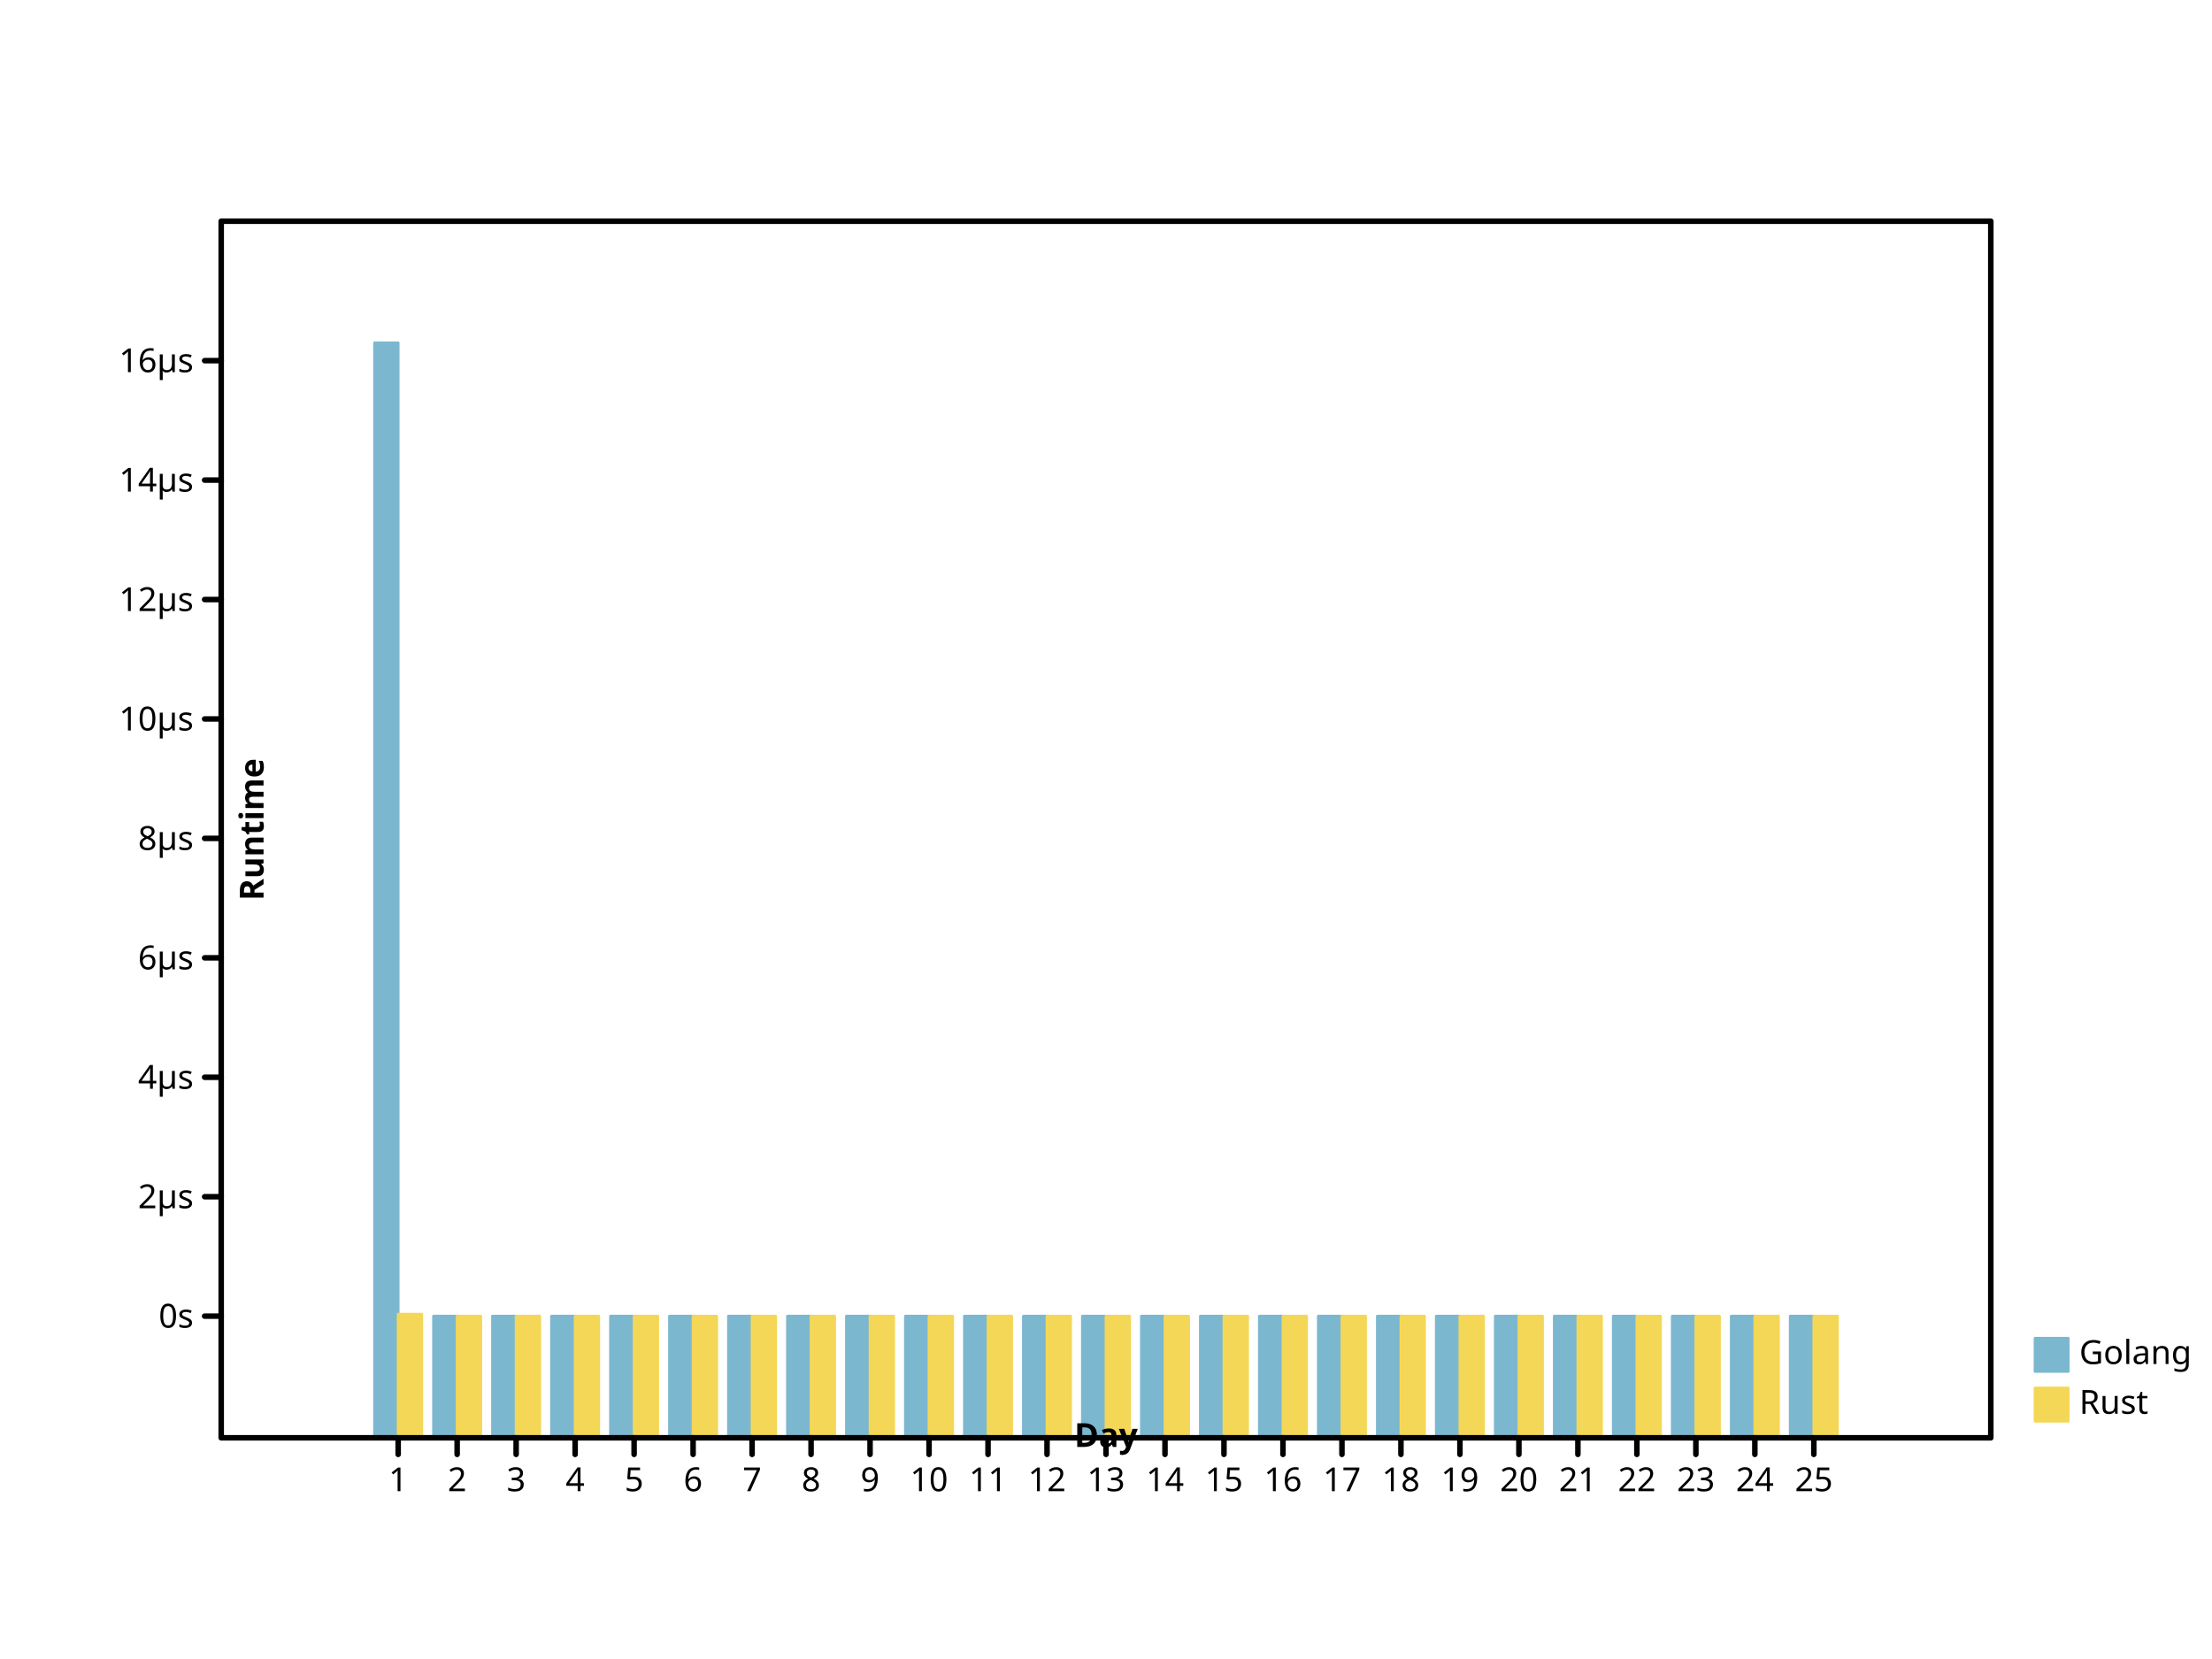
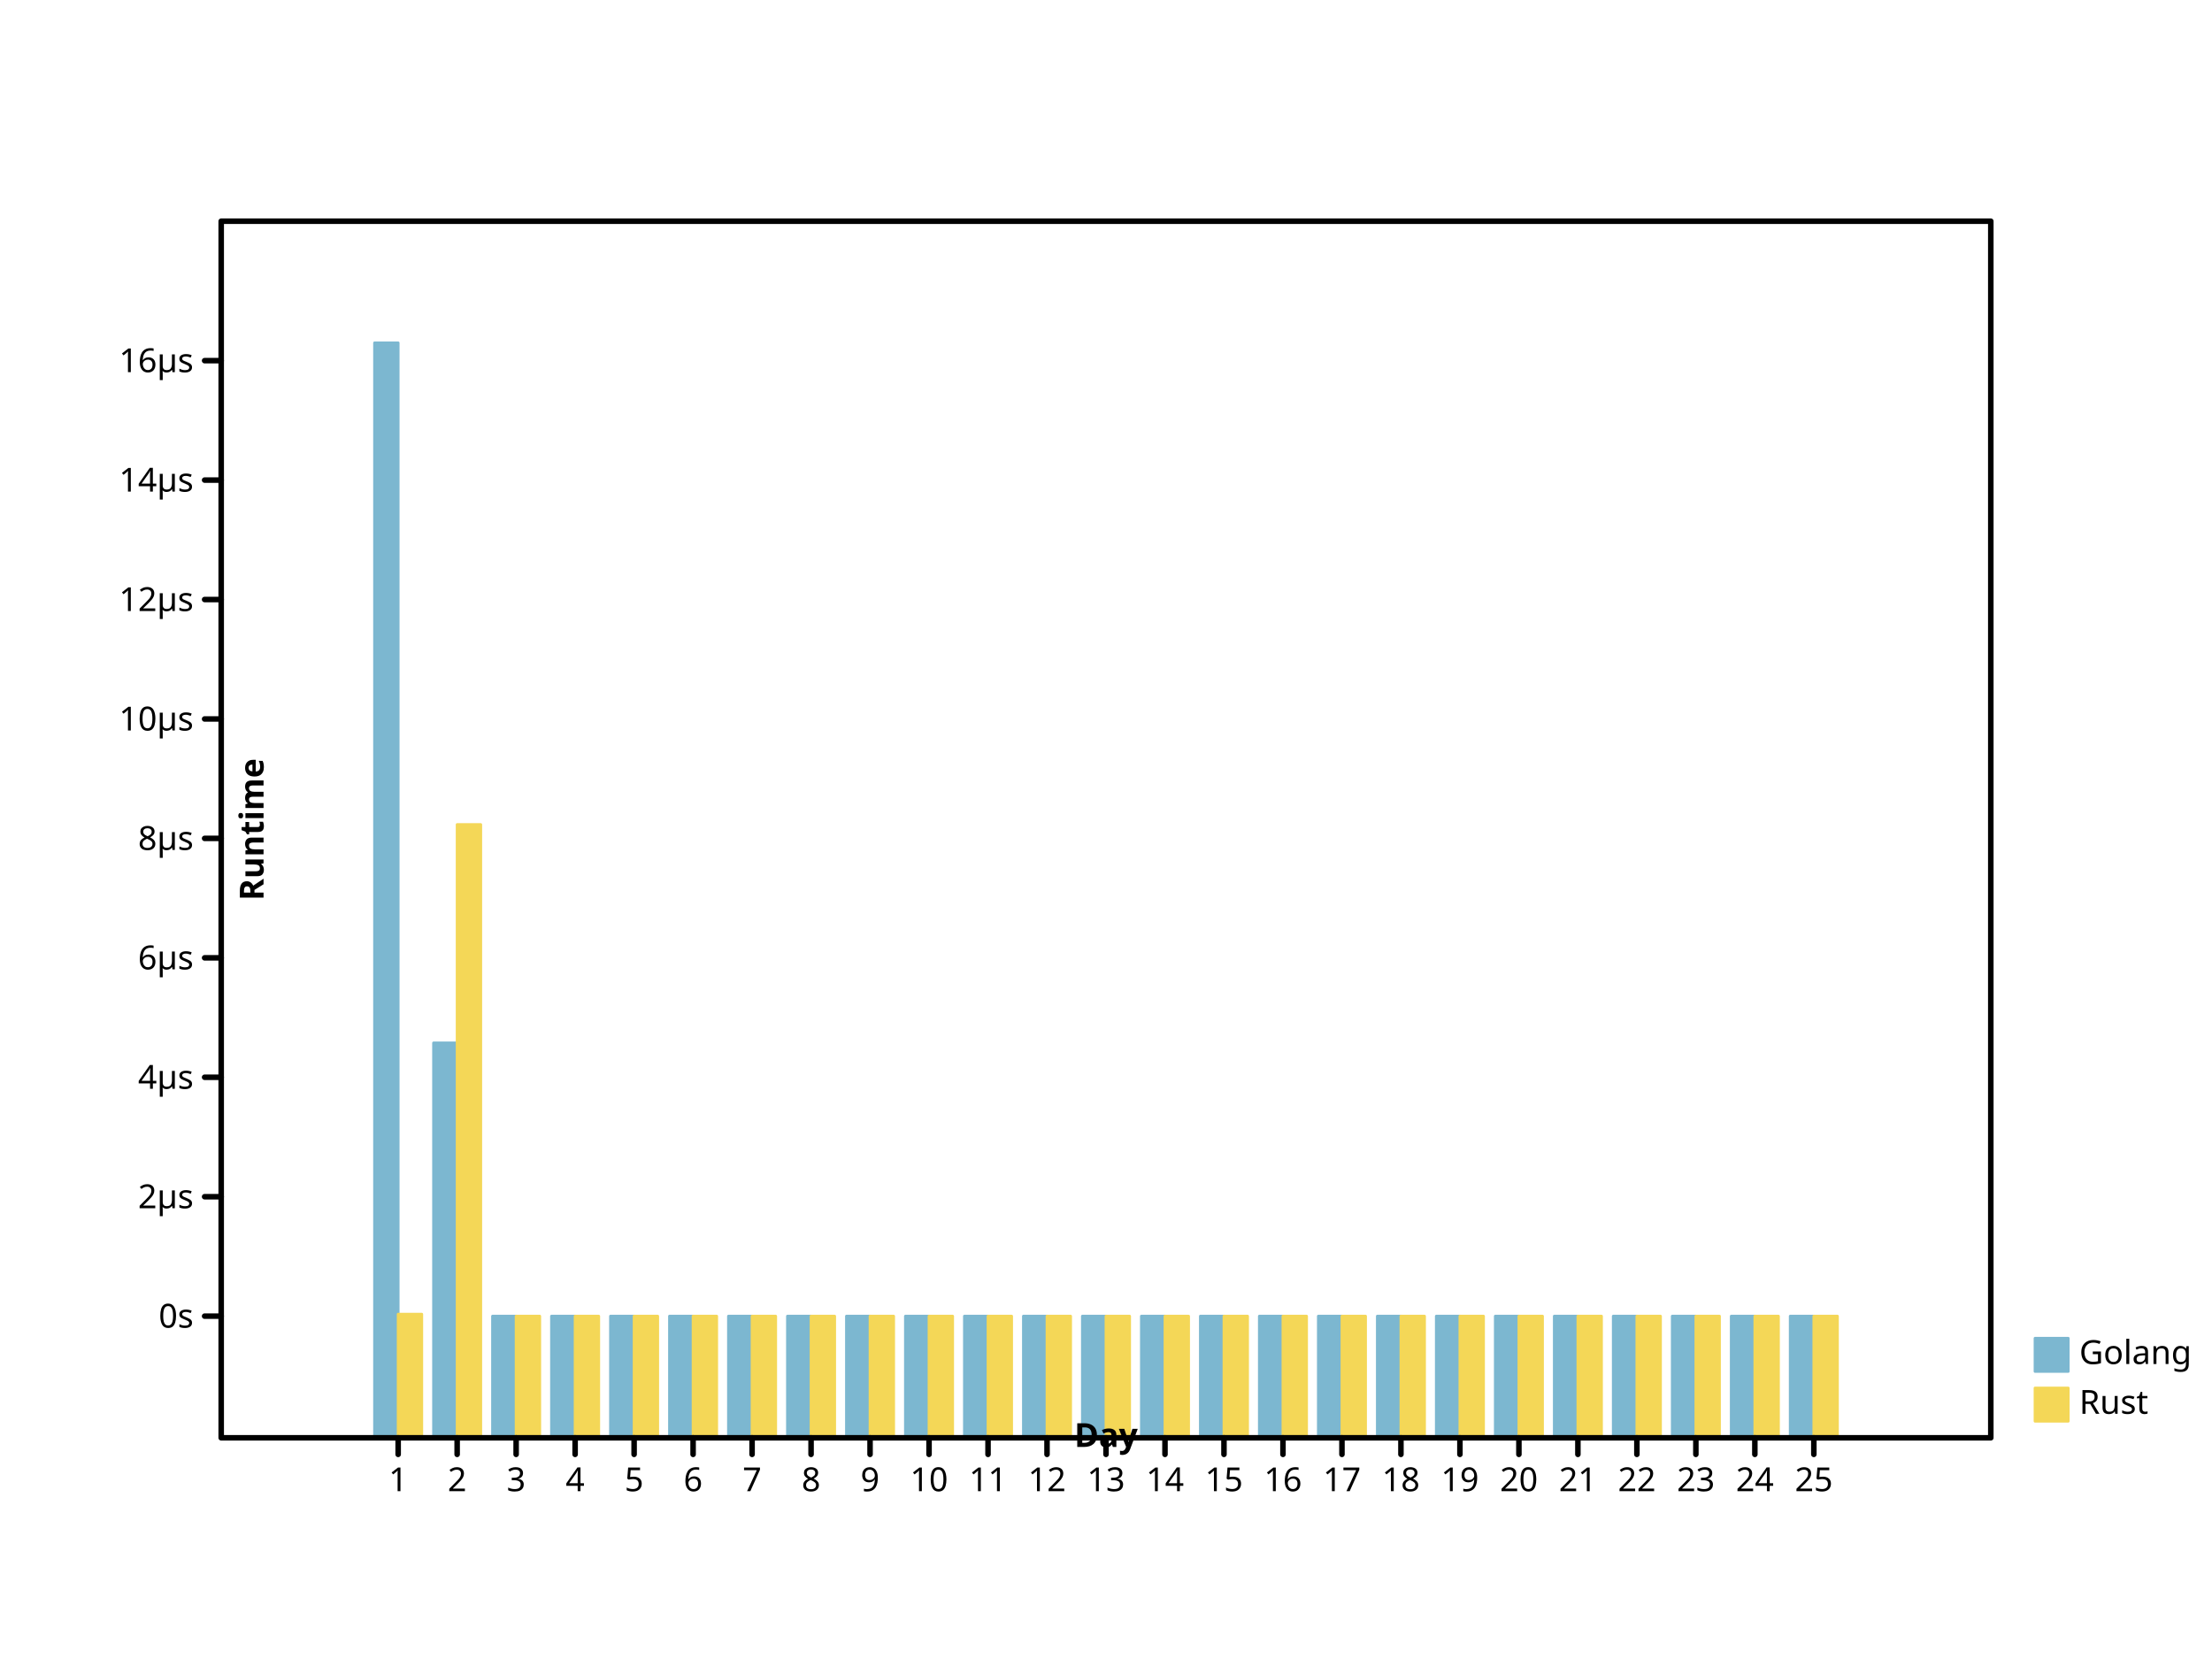
- <svg xmlns="http://www.w3.org/2000/svg" width="800" height="600" viewbox="0 0 800 600" preserveAspectRatio="xMidYMid meet">
+ <svg xmlns="http://www.w3.org/2000/svg" viewbox="0 0 800 600" preserveAspectRatio="xMidYMid meet" width="800" height="600">
  <defs>
    <marker markerHeight="2%" id="circle" viewBox="0 0 10 10 " refX="5" refY="5" markerUnits="userSpaceOnUse" markerWidth="2%">
-       <circle cx="5" cy="5" r="3" fill="none" stroke="black" />
+       <circle cy="5" r="3" fill="none" stroke="black" cx="5" />
    </marker>
-     <marker id="filled-circle" viewBox="0 0 10 10 " refX="5" refY="5" markerUnits="userSpaceOnUse" markerWidth="2%" markerHeight="2%">
+     <marker markerWidth="2%" markerHeight="2%" id="filled-circle" viewBox="0 0 10 10 " refX="5" refY="5" markerUnits="userSpaceOnUse">
      <circle r="3" fill="black" stroke="none" cx="5" cy="5" />
    </marker>
-     <marker id="square" viewBox="0 0 10 10 " refX="5" refY="5" markerUnits="userSpaceOnUse" markerWidth="2%" markerHeight="2%">
-       <rect y="2" width="6" height="6" fill="none" stroke="black" x="2" />
+     <marker markerUnits="userSpaceOnUse" markerWidth="2%" markerHeight="2%" id="square" viewBox="0 0 10 10 " refX="5" refY="5">
+       <rect width="6" height="6" fill="none" stroke="black" x="2" y="2" />
    </marker>
    <marker refY="5" markerUnits="userSpaceOnUse" markerWidth="2%" markerHeight="2%" id="filled-square" viewBox="0 0 10 10 " refX="5">
-       <rect y="2" width="6" height="6" fill="black" stroke="none" x="2" />
+       <rect stroke="none" x="2" y="2" width="6" height="6" fill="black" />
    </marker>
  </defs>
-   <g stroke-width="1px" stroke-linecap="round" stroke-linejoin="round" transform="translate(80 520 )scale(1 -1 )" fill="hsl(198, 47%, 65%)" stroke="hsl(198, 47%, 65%)">
+   <g transform="translate(80 520 )scale(1 -1 )" fill="hsl(198, 47%, 65%)" stroke="hsl(198, 47%, 65%)" stroke-width="1px" stroke-linecap="round" stroke-linejoin="round">
    <rect x="5.546667e+01" y="0" width="8.533333e+00" height="396" vector-effect="non-scaling-stroke" />
-     <rect vector-effect="non-scaling-stroke" x="7.680000e+01" y="0" width="8.533333e+00" height="44" />
-     <rect vector-effect="non-scaling-stroke" x="9.813333e+01" y="0" width="8.533333e+00" height="44" />
-     <rect x="1.194667e+02" y="0" width="8.533333e+00" height="44" vector-effect="non-scaling-stroke" />
+     <rect vector-effect="non-scaling-stroke" x="7.680000e+01" y="0" width="8.533333e+00" height="1.428097e+02" />
+     <rect height="44" vector-effect="non-scaling-stroke" x="9.813333e+01" y="0" width="8.533333e+00" />
+     <rect vector-effect="non-scaling-stroke" x="1.194667e+02" y="0" width="8.533333e+00" height="44" />
    <rect y="0" width="8.533333e+00" height="44" vector-effect="non-scaling-stroke" x="1.408000e+02" />
-     <rect y="0" width="8.533333e+00" height="44" vector-effect="non-scaling-stroke" x="1.621333e+02" />
+     <rect vector-effect="non-scaling-stroke" x="1.621333e+02" y="0" width="8.533333e+00" height="44" />
    <rect height="44" vector-effect="non-scaling-stroke" x="1.834667e+02" y="0" width="8.533333e+00" />
-     <rect height="44" vector-effect="non-scaling-stroke" x="2.048000e+02" y="0" width="8.533333e+00" />
+     <rect width="8.533333e+00" height="44" vector-effect="non-scaling-stroke" x="2.048000e+02" y="0" />
    <rect vector-effect="non-scaling-stroke" x="2.261333e+02" y="0" width="8.533333e+00" height="44" />
-     <rect y="0" width="8.533333e+00" height="44" vector-effect="non-scaling-stroke" x="2.474667e+02" />
-     <rect x="2.688000e+02" y="0" width="8.533333e+00" height="44" vector-effect="non-scaling-stroke" />
-     <rect vector-effect="non-scaling-stroke" x="2.901333e+02" y="0" width="8.533333e+00" height="44" />
-     <rect vector-effect="non-scaling-stroke" x="3.114667e+02" y="0" width="8.533333e+00" height="44" />
-     <rect vector-effect="non-scaling-stroke" x="3.328000e+02" y="0" width="8.533333e+00" height="44" />
-     <rect width="8.533333e+00" height="44" vector-effect="non-scaling-stroke" x="3.541333e+02" y="0" />
-     <rect vector-effect="non-scaling-stroke" x="3.754667e+02" y="0" width="8.533333e+00" height="44" />
-     <rect width="8.533333e+00" height="44" vector-effect="non-scaling-stroke" x="3.968000e+02" y="0" />
-     <rect y="0" width="8.533333e+00" height="44" vector-effect="non-scaling-stroke" x="4.181333e+02" />
-     <rect vector-effect="non-scaling-stroke" x="4.394667e+02" y="0" width="8.533333e+00" height="44" />
-     <rect x="4.608000e+02" y="0" width="8.533333e+00" height="44" vector-effect="non-scaling-stroke" />
-     <rect vector-effect="non-scaling-stroke" x="4.821333e+02" y="0" width="8.533333e+00" height="44" />
-     <rect vector-effect="non-scaling-stroke" x="5.034667e+02" y="0" width="8.533333e+00" height="44" />
-     <rect height="44" vector-effect="non-scaling-stroke" x="5.248000e+02" y="0" width="8.533333e+00" />
+     <rect vector-effect="non-scaling-stroke" x="2.474667e+02" y="0" width="8.533333e+00" height="44" />
+     <rect vector-effect="non-scaling-stroke" x="2.688000e+02" y="0" width="8.533333e+00" height="44" />
+     <rect x="2.901333e+02" y="0" width="8.533333e+00" height="44" vector-effect="non-scaling-stroke" />
+     <rect width="8.533333e+00" height="44" vector-effect="non-scaling-stroke" x="3.114667e+02" y="0" />
+     <rect width="8.533333e+00" height="44" vector-effect="non-scaling-stroke" x="3.328000e+02" y="0" />
+     <rect x="3.541333e+02" y="0" width="8.533333e+00" height="44" vector-effect="non-scaling-stroke" />
+     <rect x="3.754667e+02" y="0" width="8.533333e+00" height="44" vector-effect="non-scaling-stroke" />
+     <rect height="44" vector-effect="non-scaling-stroke" x="3.968000e+02" y="0" width="8.533333e+00" />
+     <rect vector-effect="non-scaling-stroke" x="4.181333e+02" y="0" width="8.533333e+00" height="44" />
+     <rect x="4.394667e+02" y="0" width="8.533333e+00" height="44" vector-effect="non-scaling-stroke" />
+     <rect vector-effect="non-scaling-stroke" x="4.608000e+02" y="0" width="8.533333e+00" height="44" />
+     <rect height="44" vector-effect="non-scaling-stroke" x="4.821333e+02" y="0" width="8.533333e+00" />
+     <rect y="0" width="8.533333e+00" height="44" vector-effect="non-scaling-stroke" x="5.034667e+02" />
+     <rect vector-effect="non-scaling-stroke" x="5.248000e+02" y="0" width="8.533333e+00" height="44" />
    <rect height="44" vector-effect="non-scaling-stroke" x="5.461333e+02" y="0" width="8.533333e+00" />
-     <rect width="8.533333e+00" height="44" vector-effect="non-scaling-stroke" x="5.674667e+02" y="0" />
+     <rect x="5.674667e+02" y="0" width="8.533333e+00" height="44" vector-effect="non-scaling-stroke" />
  </g>
-   <g stroke="hsl(49, 88%, 65%)" stroke-width="1px" stroke-linecap="round" stroke-linejoin="round" transform="translate(80 520 )scale(1 -1 )" fill="hsl(49, 88%, 65%)">
-     <rect x="64" y="0" width="8.533333e+00" height="4.471273e+01" vector-effect="non-scaling-stroke" />
-     <rect vector-effect="non-scaling-stroke" x="8.533333e+01" y="0" width="8.533333e+00" height="44" />
-     <rect width="8.533333e+00" height="44" vector-effect="non-scaling-stroke" x="1.066667e+02" y="0" />
-     <rect width="8.533333e+00" height="44" vector-effect="non-scaling-stroke" x="128" y="0" />
-     <rect width="8.533333e+00" height="44" vector-effect="non-scaling-stroke" x="1.493333e+02" y="0" />
-     <rect vector-effect="non-scaling-stroke" x="1.706667e+02" y="0" width="8.533333e+00" height="44" />
-     <rect vector-effect="non-scaling-stroke" x="192" y="0" width="8.533333e+00" height="44" />
-     <rect x="2.133333e+02" y="0" width="8.533333e+00" height="44" vector-effect="non-scaling-stroke" />
-     <rect vector-effect="non-scaling-stroke" x="2.346667e+02" y="0" width="8.533333e+00" height="44" />
-     <rect x="2.560000e+02" y="0" width="8.533333e+00" height="44" vector-effect="non-scaling-stroke" />
+   <g fill="hsl(49, 88%, 65%)" stroke="hsl(49, 88%, 65%)" stroke-width="1px" stroke-linecap="round" stroke-linejoin="round" transform="translate(80 520 )scale(1 -1 )">
+     <rect width="8.533333e+00" height="4.471273e+01" vector-effect="non-scaling-stroke" x="64" y="0" />
+     <rect height="2.217926e+02" vector-effect="non-scaling-stroke" x="8.533333e+01" y="0" width="8.533333e+00" />
+     <rect height="44" vector-effect="non-scaling-stroke" x="1.066667e+02" y="0" width="8.533333e+00" />
+     <rect x="128" y="0" width="8.533333e+00" height="44" vector-effect="non-scaling-stroke" />
+     <rect height="44" vector-effect="non-scaling-stroke" x="1.493333e+02" y="0" width="8.533333e+00" />
+     <rect height="44" vector-effect="non-scaling-stroke" x="1.706667e+02" y="0" width="8.533333e+00" />
+     <rect y="0" width="8.533333e+00" height="44" vector-effect="non-scaling-stroke" x="192" />
+     <rect y="0" width="8.533333e+00" height="44" vector-effect="non-scaling-stroke" x="2.133333e+02" />
+     <rect width="8.533333e+00" height="44" vector-effect="non-scaling-stroke" x="2.346667e+02" y="0" />
+     <rect width="8.533333e+00" height="44" vector-effect="non-scaling-stroke" x="2.560000e+02" y="0" />
    <rect y="0" width="8.533333e+00" height="44" vector-effect="non-scaling-stroke" x="2.773333e+02" />
    <rect vector-effect="non-scaling-stroke" x="2.986667e+02" y="0" width="8.533333e+00" height="44" />
    <rect vector-effect="non-scaling-stroke" x="320" y="0" width="8.533333e+00" height="44" />
-     <rect y="0" width="8.533333e+00" height="44" vector-effect="non-scaling-stroke" x="3.413333e+02" />
-     <rect width="8.533333e+00" height="44" vector-effect="non-scaling-stroke" x="3.626667e+02" y="0" />
-     <rect y="0" width="8.533333e+00" height="44" vector-effect="non-scaling-stroke" x="384" />
+     <rect x="3.413333e+02" y="0" width="8.533333e+00" height="44" vector-effect="non-scaling-stroke" />
+     <rect vector-effect="non-scaling-stroke" x="3.626667e+02" y="0" width="8.533333e+00" height="44" />
+     <rect width="8.533333e+00" height="44" vector-effect="non-scaling-stroke" x="384" y="0" />
    <rect vector-effect="non-scaling-stroke" x="4.053333e+02" y="0" width="8.533333e+00" height="44" />
-     <rect vector-effect="non-scaling-stroke" x="4.266667e+02" y="0" width="8.533333e+00" height="44" />
-     <rect x="448" y="0" width="8.533333e+00" height="44" vector-effect="non-scaling-stroke" />
-     <rect width="8.533333e+00" height="44" vector-effect="non-scaling-stroke" x="4.693333e+02" y="0" />
-     <rect width="8.533333e+00" height="44" vector-effect="non-scaling-stroke" x="4.906667e+02" y="0" />
-     <rect y="0" width="8.533333e+00" height="44" vector-effect="non-scaling-stroke" x="512" />
-     <rect vector-effect="non-scaling-stroke" x="5.333333e+02" y="0" width="8.533333e+00" height="44" />
-     <rect width="8.533333e+00" height="44" vector-effect="non-scaling-stroke" x="5.546667e+02" y="0" />
-     <rect vector-effect="non-scaling-stroke" x="576" y="0" width="8.533333e+00" height="44" />
+     <rect width="8.533333e+00" height="44" vector-effect="non-scaling-stroke" x="4.266667e+02" y="0" />
+     <rect height="44" vector-effect="non-scaling-stroke" x="448" y="0" width="8.533333e+00" />
+     <rect height="44" vector-effect="non-scaling-stroke" x="4.693333e+02" y="0" width="8.533333e+00" />
+     <rect y="0" width="8.533333e+00" height="44" vector-effect="non-scaling-stroke" x="4.906667e+02" />
+     <rect height="44" vector-effect="non-scaling-stroke" x="512" y="0" width="8.533333e+00" />
+     <rect y="0" width="8.533333e+00" height="44" vector-effect="non-scaling-stroke" x="5.333333e+02" />
+     <rect height="44" vector-effect="non-scaling-stroke" x="5.546667e+02" y="0" width="8.533333e+00" />
+     <rect width="8.533333e+00" height="44" vector-effect="non-scaling-stroke" x="576" y="0" />
  </g>
-   <g dominant-baseline="hanging" stroke="hsl(198, 47%, 65%)" text-anchor="start" font-style="normal" font-weight="normal" fill="hsl(198, 47%, 65%)" stroke-width="1px" font-family="sans-serif" font-size="12px" stroke-linecap="round" stroke-linejoin="round">
-     <rect height="12" vector-effect="non-scaling-stroke" x="736" y="484" width="12" />
-     <g stroke="black" fill="black">
+   <g font-weight="normal" fill="hsl(198, 47%, 65%)" stroke-linecap="round" stroke-width="1px" font-size="12px" font-style="normal" stroke="hsl(198, 47%, 65%)" font-family="sans-serif" text-anchor="start" dominant-baseline="hanging" stroke-linejoin="round">
+     <rect y="484" width="12" height="12" vector-effect="non-scaling-stroke" x="736" />
+     <g fill="black" stroke="black">
      <text dominant-baseline="hanging" stroke="none" vector-effect="non-scaling-stroke" x="752" y="484">Golang</text>
    </g>
-     <g font-weight="normal" text-anchor="start" stroke="hsl(49, 88%, 65%)" font-size="12px" fill="hsl(49, 88%, 65%)" stroke-width="1px" stroke-linejoin="round" font-style="normal" font-family="sans-serif" dominant-baseline="hanging" stroke-linecap="round">
-       <rect vector-effect="non-scaling-stroke" x="736" y="502" width="12" height="12" />
-       <g stroke="black" fill="black">
-         <text stroke="none" vector-effect="non-scaling-stroke" x="752" y="502" dominant-baseline="hanging">Rust</text>
-         <g stroke-linecap="round" font-size="12px" stroke-width="2px" font-weight="normal" stroke-linejoin="round" fill="none" font-style="normal" text-anchor="start" dominant-baseline="hanging" font-family="sans-serif">
+     <g text-anchor="start" dominant-baseline="hanging" stroke="hsl(49, 88%, 65%)" stroke-linecap="round" stroke-linejoin="round" font-size="12px" font-style="normal" fill="hsl(49, 88%, 65%)" font-family="sans-serif" font-weight="normal" stroke-width="1px">
+       <rect x="736" y="502" width="12" height="12" vector-effect="non-scaling-stroke" />
+       <g fill="black" stroke="black">
+         <text dominant-baseline="hanging" stroke="none" vector-effect="non-scaling-stroke" x="752" y="502">Rust</text>
+         <g font-size="12px" font-weight="normal" font-style="normal" stroke-linejoin="round" stroke-linecap="round" stroke-width="2px" dominant-baseline="hanging" font-family="sans-serif" text-anchor="start" fill="none">
          <rect x="80" y="80" width="640" height="440" vector-effect="non-scaling-stroke" />
        </g>
-         <g font-style="normal" font-weight="normal" text-anchor="start" stroke="black" font-family="sans-serif" font-size="12px" stroke-linejoin="round" dominant-baseline="hanging" transform="translate(80 520 )scale(1 -1 )" stroke-width="2px" fill="none" stroke-linecap="round">
+         <g text-anchor="start" dominant-baseline="hanging" fill="none" stroke="black" font-size="12px" font-style="normal" stroke-width="2px" stroke-linecap="round" font-weight="normal" transform="translate(80 520 )scale(1 -1 )" stroke-linejoin="round" font-family="sans-serif">
          <path vector-effect="non-scaling-stroke" d="M64,0 L64,-6 M8.533333e+01,0 L8.533333e+01,-6 M1.066667e+02,0 L1.066667e+02,-6 M128,0 L128,-6 M1.493333e+02,0 L1.493333e+02,-6 M1.706667e+02,0 L1.706667e+02,-6 M192,0 L192,-6 M2.133333e+02,0 L2.133333e+02,-6 M2.346667e+02,0 L2.346667e+02,-6 M256,0 L256,-6 M2.773333e+02,0 L2.773333e+02,-6 M2.986667e+02,0 L2.986667e+02,-6 M320,0 L320,-6 M3.413333e+02,0 L3.413333e+02,-6 M3.626667e+02,0 L3.626667e+02,-6 M384,0 L384,-6 M4.053333e+02,0 L4.053333e+02,-6 M4.266667e+02,0 L4.266667e+02,-6 M448,0 L448,-6 M4.693333e+02,0 L4.693333e+02,-6 M4.906667e+02,0 L4.906667e+02,-6 M512,0 L512,-6 M5.333333e+02,0 L5.333333e+02,-6 M5.546667e+02,0 L5.546667e+02,-6 M576,0 L576,-6 " />
        </g>
-         <g fill="black" font-family="sans-serif" text-anchor="middle" stroke-linecap="round" dominant-baseline="hanging" transform="translate(80 520 )scale(1 1 )" stroke="black" stroke-linejoin="round" font-size="12px" stroke-width="2px" font-style="normal" font-weight="normal">
-           <text vector-effect="non-scaling-stroke" x="64" y="10" dominant-baseline="hanging" stroke="none">1</text>
-           <text stroke="none" vector-effect="non-scaling-stroke" x="8.533333e+01" y="10" dominant-baseline="hanging">2</text>
-           <text stroke="none" vector-effect="non-scaling-stroke" x="1.066667e+02" y="10" dominant-baseline="hanging">3</text>
-           <text vector-effect="non-scaling-stroke" x="128" y="10" dominant-baseline="hanging" stroke="none">4</text>
-           <text dominant-baseline="hanging" stroke="none" vector-effect="non-scaling-stroke" x="1.493333e+02" y="10">5</text>
-           <text stroke="none" vector-effect="non-scaling-stroke" x="1.706667e+02" y="10" dominant-baseline="hanging">6</text>
-           <text dominant-baseline="hanging" stroke="none" vector-effect="non-scaling-stroke" x="192" y="10">7</text>
-           <text stroke="none" vector-effect="non-scaling-stroke" x="2.133333e+02" y="10" dominant-baseline="hanging">8</text>
-           <text stroke="none" vector-effect="non-scaling-stroke" x="2.346667e+02" y="10" dominant-baseline="hanging">9</text>
-           <text dominant-baseline="hanging" stroke="none" vector-effect="non-scaling-stroke" x="256" y="10">10</text>
-           <text dominant-baseline="hanging" stroke="none" vector-effect="non-scaling-stroke" x="2.773333e+02" y="10">11</text>
-           <text stroke="none" vector-effect="non-scaling-stroke" x="2.986667e+02" y="10" dominant-baseline="hanging">12</text>
-           <text vector-effect="non-scaling-stroke" x="320" y="10" dominant-baseline="hanging" stroke="none">13</text>
-           <text stroke="none" vector-effect="non-scaling-stroke" x="3.413333e+02" y="10" dominant-baseline="hanging">14</text>
+         <g dominant-baseline="hanging" fill="black" stroke-linecap="round" font-family="sans-serif" transform="translate(80 520 )scale(1 1 )" stroke-linejoin="round" text-anchor="middle" font-style="normal" stroke="black" font-weight="normal" stroke-width="2px" font-size="12px">
+           <text dominant-baseline="hanging" stroke="none" vector-effect="non-scaling-stroke" x="64" y="10">1</text>
+           <text x="8.533333e+01" y="10" dominant-baseline="hanging" stroke="none" vector-effect="non-scaling-stroke">2</text>
+           <text dominant-baseline="hanging" stroke="none" vector-effect="non-scaling-stroke" x="1.066667e+02" y="10">3</text>
+           <text dominant-baseline="hanging" stroke="none" vector-effect="non-scaling-stroke" x="128" y="10">4</text>
+           <text vector-effect="non-scaling-stroke" x="1.493333e+02" y="10" dominant-baseline="hanging" stroke="none">5</text>
+           <text x="1.706667e+02" y="10" dominant-baseline="hanging" stroke="none" vector-effect="non-scaling-stroke">6</text>
+           <text stroke="none" vector-effect="non-scaling-stroke" x="192" y="10" dominant-baseline="hanging">7</text>
+           <text vector-effect="non-scaling-stroke" x="2.133333e+02" y="10" dominant-baseline="hanging" stroke="none">8</text>
+           <text dominant-baseline="hanging" stroke="none" vector-effect="non-scaling-stroke" x="2.346667e+02" y="10">9</text>
+           <text x="256" y="10" dominant-baseline="hanging" stroke="none" vector-effect="non-scaling-stroke">10</text>
+           <text stroke="none" vector-effect="non-scaling-stroke" x="2.773333e+02" y="10" dominant-baseline="hanging">11</text>
+           <text x="2.986667e+02" y="10" dominant-baseline="hanging" stroke="none" vector-effect="non-scaling-stroke">12</text>
+           <text dominant-baseline="hanging" stroke="none" vector-effect="non-scaling-stroke" x="320" y="10">13</text>
+           <text vector-effect="non-scaling-stroke" x="3.413333e+02" y="10" dominant-baseline="hanging" stroke="none">14</text>
          <text stroke="none" vector-effect="non-scaling-stroke" x="3.626667e+02" y="10" dominant-baseline="hanging">15</text>
          <text stroke="none" vector-effect="non-scaling-stroke" x="384" y="10" dominant-baseline="hanging">16</text>
-           <text y="10" dominant-baseline="hanging" stroke="none" vector-effect="non-scaling-stroke" x="4.053333e+02">17</text>
-           <text vector-effect="non-scaling-stroke" x="4.266667e+02" y="10" dominant-baseline="hanging" stroke="none">18</text>
-           <text stroke="none" vector-effect="non-scaling-stroke" x="448" y="10" dominant-baseline="hanging">19</text>
+           <text dominant-baseline="hanging" stroke="none" vector-effect="non-scaling-stroke" x="4.053333e+02" y="10">17</text>
+           <text stroke="none" vector-effect="non-scaling-stroke" x="4.266667e+02" y="10" dominant-baseline="hanging">18</text>
+           <text x="448" y="10" dominant-baseline="hanging" stroke="none" vector-effect="non-scaling-stroke">19</text>
          <text stroke="none" vector-effect="non-scaling-stroke" x="4.693333e+02" y="10" dominant-baseline="hanging">20</text>
-           <text dominant-baseline="hanging" stroke="none" vector-effect="non-scaling-stroke" x="4.906667e+02" y="10">21</text>
-           <text stroke="none" vector-effect="non-scaling-stroke" x="512" y="10" dominant-baseline="hanging">22</text>
+           <text x="4.906667e+02" y="10" dominant-baseline="hanging" stroke="none" vector-effect="non-scaling-stroke">21</text>
+           <text dominant-baseline="hanging" stroke="none" vector-effect="non-scaling-stroke" x="512" y="10">22</text>
          <text stroke="none" vector-effect="non-scaling-stroke" x="5.333333e+02" y="10" dominant-baseline="hanging">23</text>
-           <text y="10" dominant-baseline="hanging" stroke="none" vector-effect="non-scaling-stroke" x="5.546667e+02">24</text>
-           <text y="10" dominant-baseline="hanging" stroke="none" vector-effect="non-scaling-stroke" x="576">25</text>
+           <text vector-effect="non-scaling-stroke" x="5.546667e+02" y="10" dominant-baseline="hanging" stroke="none">24</text>
+           <text x="576" y="10" dominant-baseline="hanging" stroke="none" vector-effect="non-scaling-stroke">25</text>
        </g>
-         <g stroke-linecap="round" font-style="normal" font-weight="bold" dominant-baseline="baseline" transform="translate(80 520 )scale(1 1 )rotate(0 0 0 )" stroke="black" stroke-width="2px" font-family="sans-serif" font-size="12px" stroke-linejoin="round" text-anchor="middle" fill="black">
-           <text dominant-baseline="baseline" stroke="none" vector-effect="non-scaling-stroke" x="320" y="-6">Day</text>
+         <g font-style="normal" font-weight="bold" stroke-linecap="round" font-family="sans-serif" stroke="black" font-size="12px" stroke-width="2px" stroke-linejoin="round" text-anchor="middle" dominant-baseline="baseline" fill="black" transform="translate(80 520 )scale(1 1 )rotate(0 0 0 )">
+           <text y="-6" dominant-baseline="baseline" stroke="none" vector-effect="non-scaling-stroke" x="320">Day</text>
        </g>
-         <g transform="translate(80 520 )scale(1 -1 )" stroke-width="2px" stroke-linejoin="round" font-weight="bold" dominant-baseline="baseline" font-style="normal" text-anchor="middle" stroke="black" font-family="sans-serif" font-size="12px" fill="black" stroke-linecap="round">
+         <g stroke-linecap="round" dominant-baseline="baseline" font-size="12px" font-weight="bold" stroke="black" transform="translate(80 520 )scale(1 -1 )" fill="black" font-family="sans-serif" text-anchor="middle" stroke-width="2px" stroke-linejoin="round" font-style="normal">
          <path vector-effect="non-scaling-stroke" d="M0,44 L-6,44 M0,8.719548e+01 L-6,8.719548e+01 M0,1.303910e+02 L-6,1.303910e+02 M0,1.735865e+02 L-6,1.735865e+02 M0,2.167819e+02 L-6,2.167819e+02 M0,2.599774e+02 L-6,2.599774e+02 M0,3.031729e+02 L-6,3.031729e+02 M0,3.463684e+02 L-6,3.463684e+02 M0,3.895639e+02 L-6,3.895639e+02 " />
        </g>
-         <g stroke-linecap="round" fill="black" stroke-width="2px" stroke-linejoin="round" font-weight="normal" text-anchor="end" dominant-baseline="middle" stroke="black" font-style="normal" transform="translate(80 520 )scale(1 1 )" font-family="sans-serif" font-size="12px">
-           <text dominant-baseline="middle" stroke="none" vector-effect="non-scaling-stroke" x="-10" y="-44">0s</text>
-           <text dominant-baseline="middle" stroke="none" vector-effect="non-scaling-stroke" x="-10" y="-8.719548e+01">2µs</text>
-           <text dominant-baseline="middle" stroke="none" vector-effect="non-scaling-stroke" x="-10" y="-1.303910e+02">4µs</text>
-           <text x="-10" y="-1.735865e+02" dominant-baseline="middle" stroke="none" vector-effect="non-scaling-stroke">6µs</text>
-           <text x="-10" y="-2.167819e+02" dominant-baseline="middle" stroke="none" vector-effect="non-scaling-stroke">8µs</text>
-           <text y="-2.599774e+02" dominant-baseline="middle" stroke="none" vector-effect="non-scaling-stroke" x="-10">10µs</text>
-           <text stroke="none" vector-effect="non-scaling-stroke" x="-10" y="-3.031729e+02" dominant-baseline="middle">12µs</text>
-           <text y="-3.463684e+02" dominant-baseline="middle" stroke="none" vector-effect="non-scaling-stroke" x="-10">14µs</text>
+         <g stroke-width="2px" stroke-linecap="round" font-family="sans-serif" text-anchor="end" font-style="normal" font-weight="normal" transform="translate(80 520 )scale(1 1 )" stroke="black" dominant-baseline="middle" fill="black" stroke-linejoin="round" font-size="12px">
+           <text y="-44" dominant-baseline="middle" stroke="none" vector-effect="non-scaling-stroke" x="-10">0s</text>
+           <text y="-8.719548e+01" dominant-baseline="middle" stroke="none" vector-effect="non-scaling-stroke" x="-10">2µs</text>
+           <text stroke="none" vector-effect="non-scaling-stroke" x="-10" y="-1.303910e+02" dominant-baseline="middle">4µs</text>
+           <text vector-effect="non-scaling-stroke" x="-10" y="-1.735865e+02" dominant-baseline="middle" stroke="none">6µs</text>
+           <text stroke="none" vector-effect="non-scaling-stroke" x="-10" y="-2.167819e+02" dominant-baseline="middle">8µs</text>
+           <text x="-10" y="-2.599774e+02" dominant-baseline="middle" stroke="none" vector-effect="non-scaling-stroke">10µs</text>
+           <text vector-effect="non-scaling-stroke" x="-10" y="-3.031729e+02" dominant-baseline="middle" stroke="none">12µs</text>
+           <text dominant-baseline="middle" stroke="none" vector-effect="non-scaling-stroke" x="-10" y="-3.463684e+02">14µs</text>
          <text vector-effect="non-scaling-stroke" x="-10" y="-3.895639e+02" dominant-baseline="middle" stroke="none">16µs</text>
        </g>
-         <g font-style="normal" font-weight="bold" text-anchor="middle" dominant-baseline="hanging" transform="translate(80 520 )scale(1 1 )rotate(-90 0 0 )" stroke="black" stroke-linecap="round" stroke-linejoin="round" stroke-width="2px" font-size="12px" fill="black" font-family="sans-serif">
-           <text vector-effect="non-scaling-stroke" x="220" y="6" dominant-baseline="hanging" stroke="none">Runtime</text>
+         <g dominant-baseline="hanging" fill="black" font-style="normal" transform="translate(80 520 )scale(1 1 )rotate(-90 0 0 )" stroke-width="2px" font-size="12px" font-family="sans-serif" stroke="black" stroke-linecap="round" font-weight="bold" stroke-linejoin="round" text-anchor="middle">
+           <text stroke="none" vector-effect="non-scaling-stroke" x="220" y="6" dominant-baseline="hanging">Runtime</text>
        </g>
      </g>
    </g>
  </g>
</svg>
